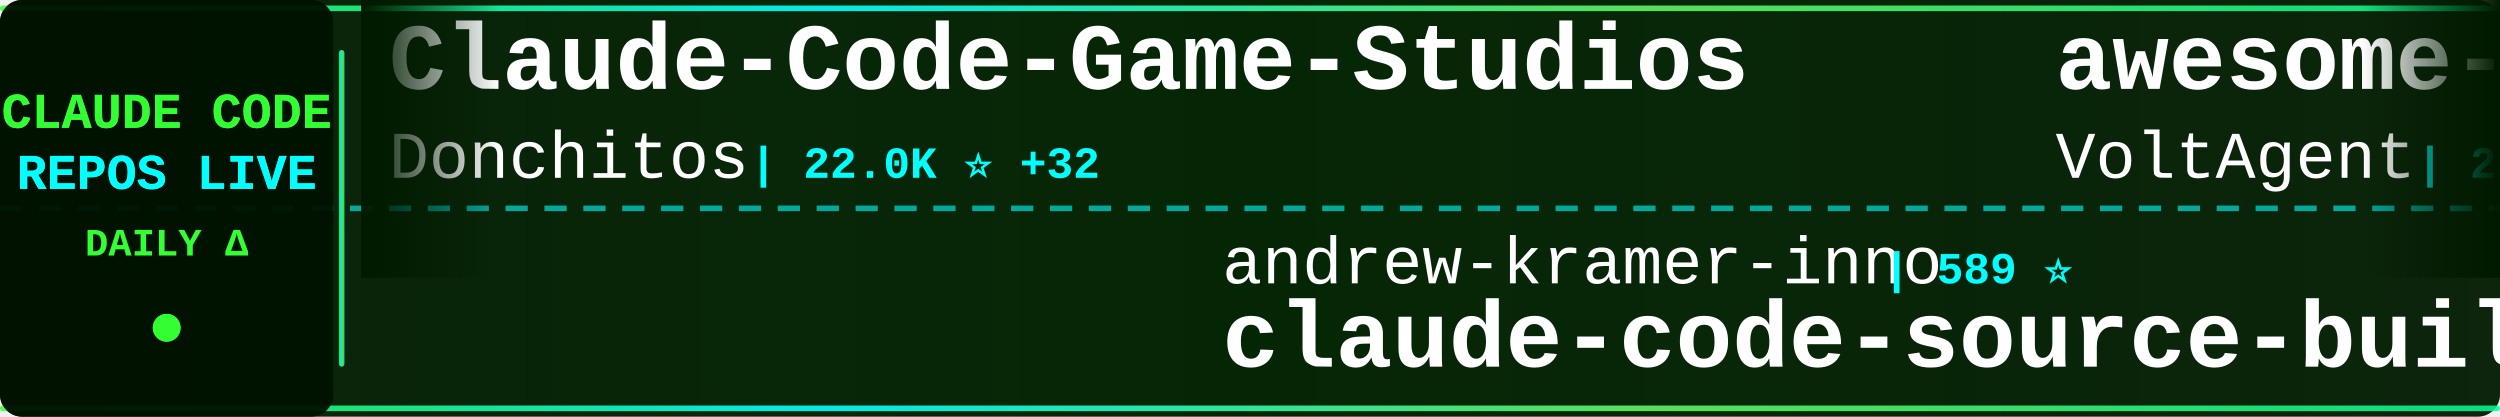
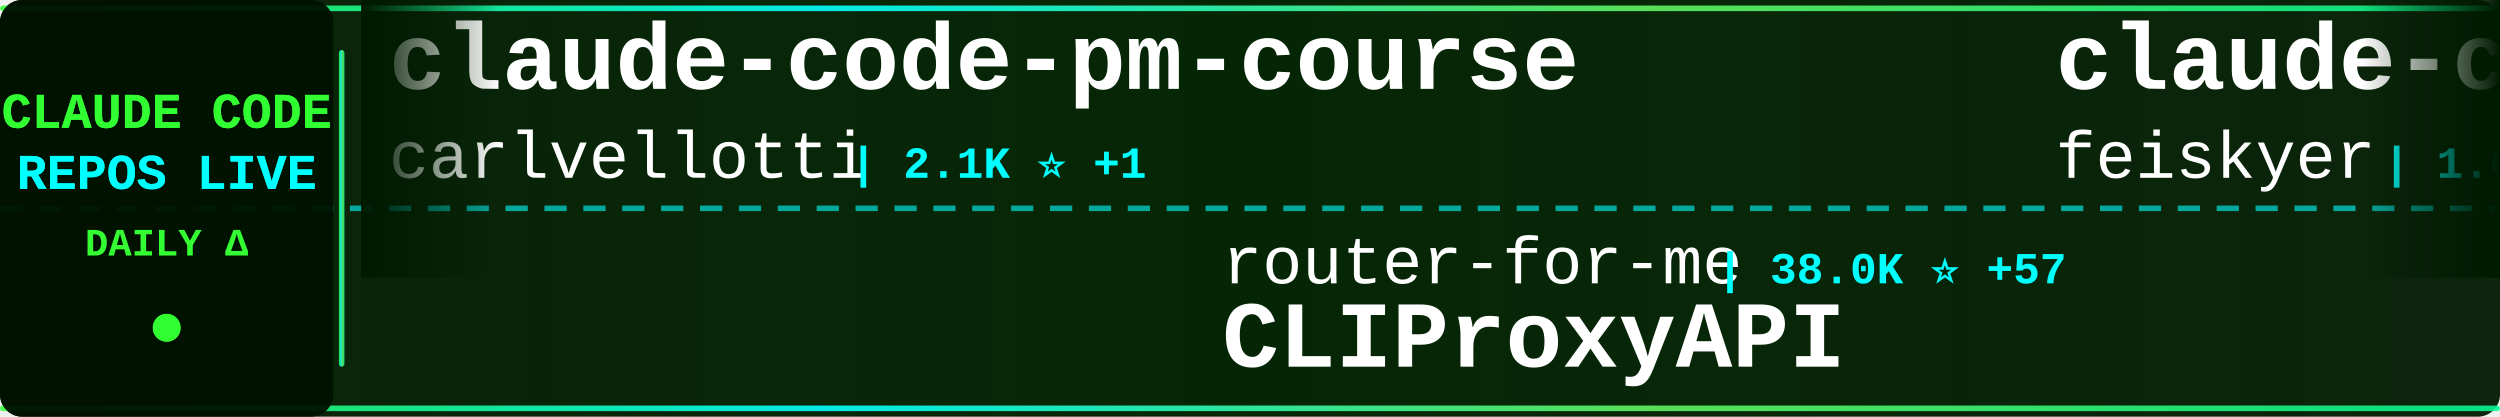
<svg xmlns="http://www.w3.org/2000/svg" width="900" height="150">
  <defs>
    <linearGradient id="tickerBg" x1="0%" y1="0%" x2="100%" y2="0%">
      <stop offset="0%" style="stop-color:#001a00;stop-opacity:0.95" />
      <stop offset="50%" style="stop-color:#002200;stop-opacity:0.98" />
      <stop offset="100%" style="stop-color:#001a00;stop-opacity:0.95" />
    </linearGradient>
    <linearGradient id="borderGrad" x1="0%" y1="0%" x2="100%" y2="0%">
      <stop offset="0%" style="stop-color:#33ff33;stop-opacity:0.85">
        <animate attributeName="stop-opacity" values="0.85;1;0.85" dur="2s" repeatCount="indefinite" />
      </stop>
      <stop offset="33%" style="stop-color:#00ffff;stop-opacity:0.9">
        <animate attributeName="stop-opacity" values="0.9;1;0.9" dur="2.2s" repeatCount="indefinite" />
      </stop>
      <stop offset="66%" style="stop-color:#66ff66;stop-opacity:0.85">
        <animate attributeName="stop-opacity" values="0.85;1;0.85" dur="1.8s" repeatCount="indefinite" />
      </stop>
      <stop offset="100%" style="stop-color:#00ff99;stop-opacity:0.85">
        <animate attributeName="stop-opacity" values="0.85;1;0.85" dur="2s" repeatCount="indefinite" />
      </stop>
    </linearGradient>
    <filter id="textGlow">
      <feGaussianBlur stdDeviation="0.1" result="coloredBlur" />
      <feMerge>
        <feMergeNode in="coloredBlur" />
        <feMergeNode in="SourceGraphic" />
      </feMerge>
    </filter>
    <filter id="metricGlow">
      <feGaussianBlur stdDeviation="0.2" result="coloredBlur" />
      <feMerge>
        <feMergeNode in="coloredBlur" />
        <feMergeNode in="SourceGraphic" />
      </feMerge>
    </filter>
    <linearGradient id="leftFade" x1="0%" y1="0%" x2="100%" y2="0%">
      <stop offset="0%" style="stop-color:#001a00;stop-opacity:1" />
      <stop offset="100%" style="stop-color:#001a00;stop-opacity:0" />
    </linearGradient>
    <linearGradient id="rightFade" x1="0%" y1="0%" x2="100%" y2="0%">
      <stop offset="0%" style="stop-color:#001a00;stop-opacity:0" />
      <stop offset="100%" style="stop-color:#001a00;stop-opacity:1" />
    </linearGradient>
  </defs>
  <rect width="900" height="150" fill="url(#tickerBg)" rx="8" />
  <rect x="0" y="2" width="900" height="2" fill="url(#borderGrad)" rx="1" />
  <rect x="0" y="146" width="900" height="2" fill="url(#borderGrad)" rx="1" />
  <line x1="0" y1="75" x2="900" y2="75" stroke="#00ffff" stroke-width="2" stroke-dasharray="8 6" opacity="0.6" />
  <rect x="0" y="0" width="120" height="150" fill="#001100" opacity="0.95" rx="8" />
  <text x="60" y="46" font-family="'Courier New', monospace" font-size="18" font-weight="bold" fill="#33ff33" text-anchor="middle" filter="url(#textGlow)">
    CLAUDE CODE
  </text>
  <text x="60" y="68" font-family="'Courier New', monospace" font-size="18" font-weight="bold" fill="#00ffff" text-anchor="middle" filter="url(#textGlow)">
    REPOS LIVE
  </text>
  <text x="60" y="92" font-family="'Courier New', monospace" font-size="14" font-weight="bold" fill="#33ff33" text-anchor="middle">
    DAILY Δ
  </text>
  <circle cx="60" cy="118" r="5" fill="#33ff33" filter="url(#metricGlow)">
    <animate attributeName="r" values="4;6;4" dur="1.5s" repeatCount="indefinite" />
    <animate attributeName="opacity" values="0.6;1;0.6" dur="1.5s" repeatCount="indefinite" />
  </circle>
  <rect x="122" y="18" width="2" height="114" fill="url(#borderGrad)" rx="1" />
  <clipPath id="tickerClip">
    <rect x="130" y="0" width="770" height="150" />
  </clipPath>
  <g clip-path="url(#tickerClip)">
    <g id="tickerItems">
      <animateTransform attributeName="transform" attributeType="XML" type="translate" from="0 0" to="-3000 0" dur="54s" repeatCount="indefinite" />
      <g transform="translate(0, 0)">
-         <text x="140" y="32" font-family="'Courier New', monospace" font-size="34" font-weight="bold" fill="#ffffff">Claude-Code-Game-Studios</text>
-         <text x="140" y="64" font-family="'Courier New', monospace" font-size="24" font-weight="normal" fill="#ffffff" opacity="1.0">Donchitos</text>
-         <text x="270" y="64" font-family="'Courier New', monospace" font-size="16" font-weight="bold" fill="#00ffff"> | 22.0K ⭐ +32</text>
+         <text x="140" y="32" font-family="'Courier New', monospace" font-size="34" font-weight="bold" fill="#ffffff">claude-code-pm-course</text>
+         <text x="140" y="64" font-family="'Courier New', monospace" font-size="24" font-weight="normal" fill="#ffffff" opacity="1.0">carlvellotti</text>
+         <text x="306" y="64" font-family="'Courier New', monospace" font-size="16" font-weight="bold" fill="#00ffff"> | 2.1K ⭐ +1</text>
      </g>
      <g transform="translate(300, 0)">
-         <text x="140" y="102" font-family="'Courier New', monospace" font-size="24" font-weight="normal" fill="#ffffff" opacity="1.0">andrew-kramer-inno</text>
-         <text x="378" y="102" font-family="'Courier New', monospace" font-size="16" font-weight="bold" fill="#00ffff"> | 589 ⭐</text>
-         <text x="140" y="132" font-family="'Courier New', monospace" font-size="34" font-weight="bold" fill="#ffffff">claude-code-source-build</text>
+         <text x="140" y="102" font-family="'Courier New', monospace" font-size="24" font-weight="normal" fill="#ffffff" opacity="1.0">router-for-me</text>
+         <text x="318" y="102" font-family="'Courier New', monospace" font-size="16" font-weight="bold" fill="#00ffff"> | 38.0K ⭐ +57</text>
+         <text x="140" y="132" font-family="'Courier New', monospace" font-size="34" font-weight="bold" fill="#ffffff">CLIProxyAPI</text>
      </g>
      <g transform="translate(600, 0)">
-         <text x="140" y="32" font-family="'Courier New', monospace" font-size="34" font-weight="bold" fill="#ffffff">awesome-claude-code-suba...</text>
-         <text x="140" y="64" font-family="'Courier New', monospace" font-size="24" font-weight="normal" fill="#ffffff" opacity="1.0">VoltAgent</text>
-         <text x="270" y="64" font-family="'Courier New', monospace" font-size="16" font-weight="bold" fill="#00ffff"> | 22.2K ⭐ +52</text>
+         <text x="140" y="32" font-family="'Courier New', monospace" font-size="34" font-weight="bold" fill="#ffffff">claude-code-settings</text>
+         <text x="140" y="64" font-family="'Courier New', monospace" font-size="24" font-weight="normal" fill="#ffffff" opacity="1.0">feiskyer</text>
+         <text x="258" y="64" font-family="'Courier New', monospace" font-size="16" font-weight="bold" fill="#00ffff"> | 1.6K ⭐ +1</text>
      </g>
      <g transform="translate(900, 0)">
-         <text x="140" y="102" font-family="'Courier New', monospace" font-size="24" font-weight="normal" fill="#ffffff" opacity="1.0">Piebald-AI</text>
-         <text x="282" y="102" font-family="'Courier New', monospace" font-size="16" font-weight="bold" fill="#00ffff"> | 11.3K ⭐ +20</text>
-         <text x="140" y="132" font-family="'Courier New', monospace" font-size="34" font-weight="bold" fill="#ffffff">claude-code-system-promp...</text>
+         <text x="140" y="102" font-family="'Courier New', monospace" font-size="24" font-weight="normal" fill="#ffffff" opacity="1.0">huangjia2019</text>
+         <text x="306" y="102" font-family="'Courier New', monospace" font-size="16" font-weight="bold" fill="#00ffff"> | 862 ⭐ +2</text>
+         <text x="140" y="132" font-family="'Courier New', monospace" font-size="34" font-weight="bold" fill="#ffffff">claude-code-engineering</text>
      </g>
      <g transform="translate(1200, 0)">
-         <text x="140" y="32" font-family="'Courier New', monospace" font-size="34" font-weight="bold" fill="#ffffff">claude-code-hooks-master...</text>
-         <text x="140" y="64" font-family="'Courier New', monospace" font-size="24" font-weight="normal" fill="#ffffff" opacity="1.0">disler</text>
-         <text x="234" y="64" font-family="'Courier New', monospace" font-size="16" font-weight="bold" fill="#00ffff"> | 3.8K ⭐ +3</text>
+         <text x="140" y="32" font-family="'Courier New', monospace" font-size="34" font-weight="bold" fill="#ffffff">free-claude-code</text>
+         <text x="140" y="64" font-family="'Courier New', monospace" font-size="24" font-weight="normal" fill="#ffffff" opacity="1.0">Alishahryar1</text>
+         <text x="306" y="64" font-family="'Courier New', monospace" font-size="16" font-weight="bold" fill="#00ffff"> | 36.0K ⭐ +259</text>
      </g>
      <g transform="translate(1500, 0)">
-         <text x="140" y="102" font-family="'Courier New', monospace" font-size="24" font-weight="normal" fill="#ffffff" opacity="1.0">catlog22</text>
-         <text x="258" y="102" font-family="'Courier New', monospace" font-size="16" font-weight="bold" fill="#00ffff"> | 2.1K ⭐ +3</text>
-         <text x="140" y="132" font-family="'Courier New', monospace" font-size="34" font-weight="bold" fill="#ffffff">Claude-Code-Workflow</text>
+         <text x="140" y="102" font-family="'Courier New', monospace" font-size="24" font-weight="normal" fill="#ffffff" opacity="1.0">diet103</text>
+         <text x="246" y="102" font-family="'Courier New', monospace" font-size="16" font-weight="bold" fill="#00ffff"> | 9.7K ⭐ +2</text>
+         <text x="140" y="132" font-family="'Courier New', monospace" font-size="34" font-weight="bold" fill="#ffffff">claude-code-infrastructu...</text>
      </g>
      <g transform="translate(1800, 0)">
-         <text x="140" y="32" font-family="'Courier New', monospace" font-size="34" font-weight="bold" fill="#ffffff">Claude-Code</text>
-         <text x="140" y="64" font-family="'Courier New', monospace" font-size="24" font-weight="normal" fill="#ffffff" opacity="1.0">pengchengneo</text>
-         <text x="306" y="64" font-family="'Courier New', monospace" font-size="16" font-weight="bold" fill="#00ffff"> | 1.6K ⭐ +3</text>
+         <text x="140" y="32" font-family="'Courier New', monospace" font-size="34" font-weight="bold" fill="#ffffff">learn-claude-code</text>
+         <text x="140" y="64" font-family="'Courier New', monospace" font-size="24" font-weight="normal" fill="#ffffff" opacity="1.0">shareAI-lab</text>
+         <text x="294" y="64" font-family="'Courier New', monospace" font-size="16" font-weight="bold" fill="#00ffff"> | 67.6K ⭐ +101</text>
      </g>
      <g transform="translate(2100, 0)">
-         <text x="140" y="102" font-family="'Courier New', monospace" font-size="24" font-weight="normal" fill="#ffffff" opacity="1.0">Yeachan-Heo</text>
-         <text x="294" y="102" font-family="'Courier New', monospace" font-size="16" font-weight="bold" fill="#00ffff"> | 36.7K ⭐ +39</text>
-         <text x="140" y="132" font-family="'Courier New', monospace" font-size="34" font-weight="bold" fill="#ffffff">oh-my-claudecode</text>
+         <text x="140" y="102" font-family="'Courier New', monospace" font-size="24" font-weight="normal" fill="#ffffff" opacity="1.0">jqueryscript</text>
+         <text x="306" y="102" font-family="'Courier New', monospace" font-size="16" font-weight="bold" fill="#00ffff"> | 433 ⭐ +3</text>
+         <text x="140" y="132" font-family="'Courier New', monospace" font-size="34" font-weight="bold" fill="#ffffff">awesome-claude-code</text>
      </g>
      <g transform="translate(2400, 0)">
-         <text x="140" y="32" font-family="'Courier New', monospace" font-size="34" font-weight="bold" fill="#ffffff">claude-code-base-action</text>
-         <text x="140" y="64" font-family="'Courier New', monospace" font-size="24" font-weight="normal" fill="#ffffff" opacity="1.0">anthropics</text>
-         <text x="282" y="64" font-family="'Courier New', monospace" font-size="16" font-weight="bold" fill="#00ffff"> | 885 ⭐ +2</text>
+         <text x="140" y="32" font-family="'Courier New', monospace" font-size="34" font-weight="bold" fill="#ffffff">how-claude-code-works</text>
+         <text x="140" y="64" font-family="'Courier New', monospace" font-size="24" font-weight="normal" fill="#ffffff" opacity="1.0">Windy3f3f3f3f</text>
+         <text x="318" y="64" font-family="'Courier New', monospace" font-size="16" font-weight="bold" fill="#00ffff"> | 2.7K ⭐ +4</text>
      </g>
      <g transform="translate(2700, 0)">
-         <text x="140" y="102" font-family="'Courier New', monospace" font-size="24" font-weight="normal" fill="#ffffff" opacity="1.0">jqueryscript</text>
-         <text x="306" y="102" font-family="'Courier New', monospace" font-size="16" font-weight="bold" fill="#00ffff"> | 433 ⭐ +4</text>
-         <text x="140" y="132" font-family="'Courier New', monospace" font-size="34" font-weight="bold" fill="#ffffff">awesome-claude-code</text>
+         <text x="140" y="102" font-family="'Courier New', monospace" font-size="24" font-weight="normal" fill="#ffffff" opacity="1.0">musistudio</text>
+         <text x="282" y="102" font-family="'Courier New', monospace" font-size="16" font-weight="bold" fill="#00ffff"> | 35.2K ⭐ +38</text>
+         <text x="140" y="132" font-family="'Courier New', monospace" font-size="34" font-weight="bold" fill="#ffffff">claude-code-router</text>
      </g>
      <g transform="translate(3000, 0)">
-         <text x="140" y="32" font-family="'Courier New', monospace" font-size="34" font-weight="bold" fill="#ffffff">Claude-Code-Game-Studios</text>
-         <text x="140" y="64" font-family="'Courier New', monospace" font-size="24" font-weight="normal" fill="#ffffff" opacity="1.0">Donchitos</text>
-         <text x="270" y="64" font-family="'Courier New', monospace" font-size="16" font-weight="bold" fill="#00ffff"> | 22.0K ⭐ +32</text>
+         <text x="140" y="32" font-family="'Courier New', monospace" font-size="34" font-weight="bold" fill="#ffffff">claude-code-pm-course</text>
+         <text x="140" y="64" font-family="'Courier New', monospace" font-size="24" font-weight="normal" fill="#ffffff" opacity="1.0">carlvellotti</text>
+         <text x="306" y="64" font-family="'Courier New', monospace" font-size="16" font-weight="bold" fill="#00ffff"> | 2.1K ⭐ +1</text>
      </g>
      <g transform="translate(3300, 0)">
-         <text x="140" y="102" font-family="'Courier New', monospace" font-size="24" font-weight="normal" fill="#ffffff" opacity="1.0">andrew-kramer-inno</text>
-         <text x="378" y="102" font-family="'Courier New', monospace" font-size="16" font-weight="bold" fill="#00ffff"> | 589 ⭐</text>
-         <text x="140" y="132" font-family="'Courier New', monospace" font-size="34" font-weight="bold" fill="#ffffff">claude-code-source-build</text>
+         <text x="140" y="102" font-family="'Courier New', monospace" font-size="24" font-weight="normal" fill="#ffffff" opacity="1.0">router-for-me</text>
+         <text x="318" y="102" font-family="'Courier New', monospace" font-size="16" font-weight="bold" fill="#00ffff"> | 38.0K ⭐ +57</text>
+         <text x="140" y="132" font-family="'Courier New', monospace" font-size="34" font-weight="bold" fill="#ffffff">CLIProxyAPI</text>
      </g>
      <g transform="translate(3600, 0)">
-         <text x="140" y="32" font-family="'Courier New', monospace" font-size="34" font-weight="bold" fill="#ffffff">awesome-claude-code-suba...</text>
-         <text x="140" y="64" font-family="'Courier New', monospace" font-size="24" font-weight="normal" fill="#ffffff" opacity="1.0">VoltAgent</text>
-         <text x="270" y="64" font-family="'Courier New', monospace" font-size="16" font-weight="bold" fill="#00ffff"> | 22.2K ⭐ +52</text>
+         <text x="140" y="32" font-family="'Courier New', monospace" font-size="34" font-weight="bold" fill="#ffffff">claude-code-settings</text>
+         <text x="140" y="64" font-family="'Courier New', monospace" font-size="24" font-weight="normal" fill="#ffffff" opacity="1.0">feiskyer</text>
+         <text x="258" y="64" font-family="'Courier New', monospace" font-size="16" font-weight="bold" fill="#00ffff"> | 1.6K ⭐ +1</text>
      </g>
      <g transform="translate(3900, 0)">
-         <text x="140" y="102" font-family="'Courier New', monospace" font-size="24" font-weight="normal" fill="#ffffff" opacity="1.0">Piebald-AI</text>
-         <text x="282" y="102" font-family="'Courier New', monospace" font-size="16" font-weight="bold" fill="#00ffff"> | 11.3K ⭐ +20</text>
-         <text x="140" y="132" font-family="'Courier New', monospace" font-size="34" font-weight="bold" fill="#ffffff">claude-code-system-promp...</text>
+         <text x="140" y="102" font-family="'Courier New', monospace" font-size="24" font-weight="normal" fill="#ffffff" opacity="1.0">huangjia2019</text>
+         <text x="306" y="102" font-family="'Courier New', monospace" font-size="16" font-weight="bold" fill="#00ffff"> | 862 ⭐ +2</text>
+         <text x="140" y="132" font-family="'Courier New', monospace" font-size="34" font-weight="bold" fill="#ffffff">claude-code-engineering</text>
      </g>
    </g>
  </g>
  <rect x="130" y="0" width="50" height="100" fill="url(#leftFade)" />
  <rect x="850" y="0" width="50" height="100" fill="url(#rightFade)" />
</svg>
